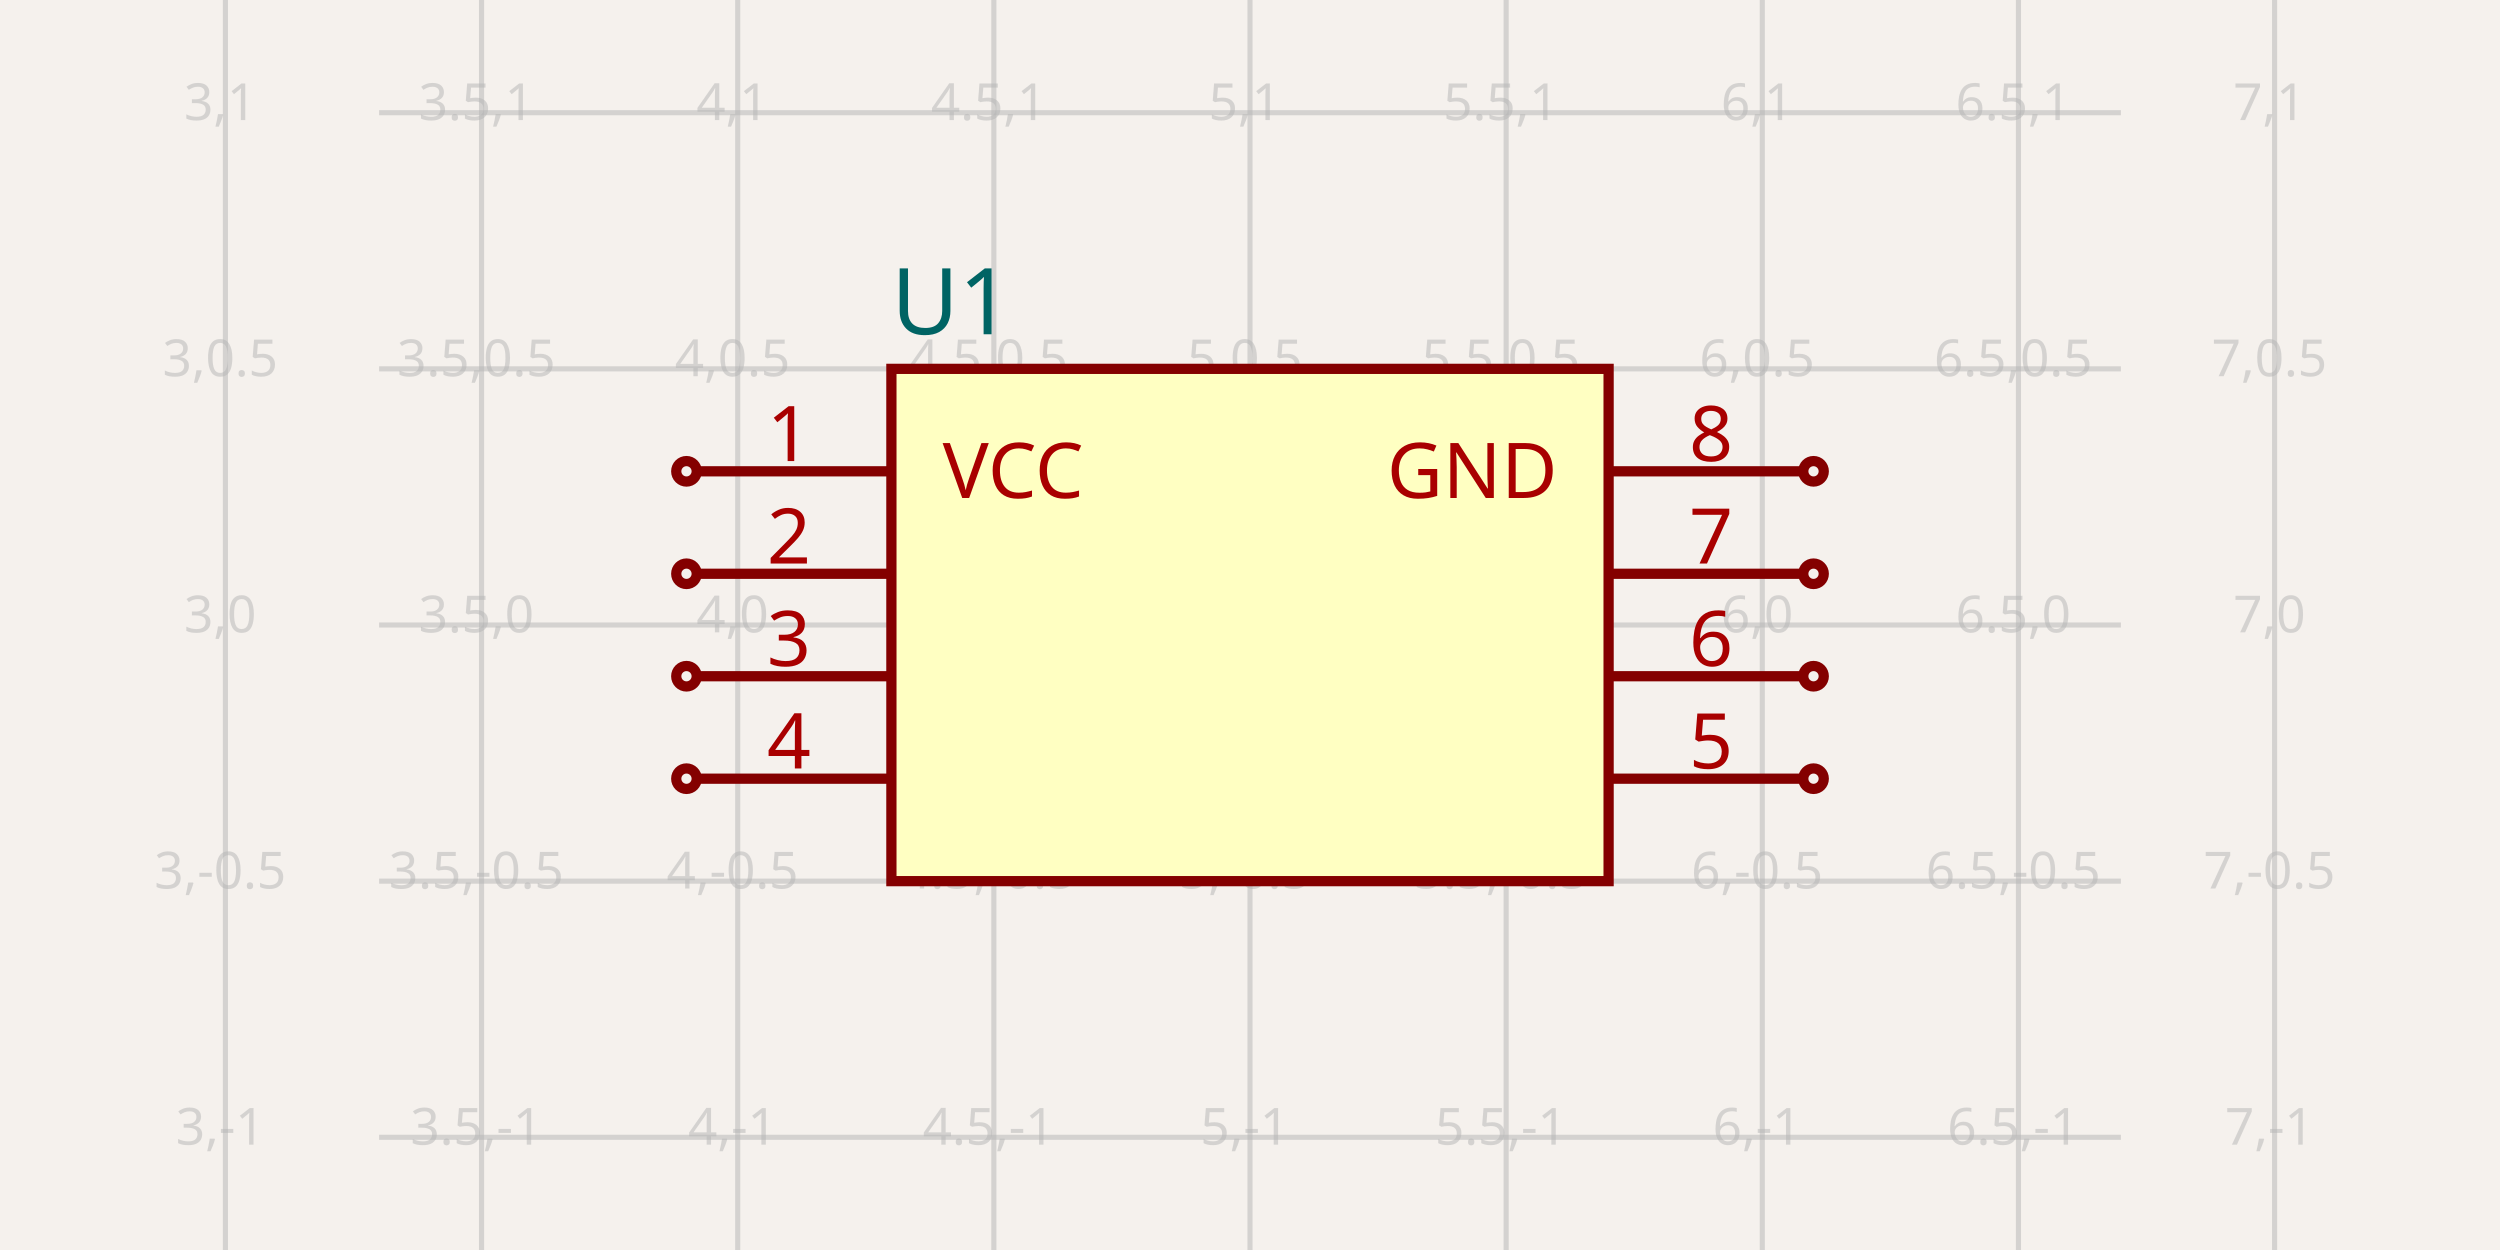
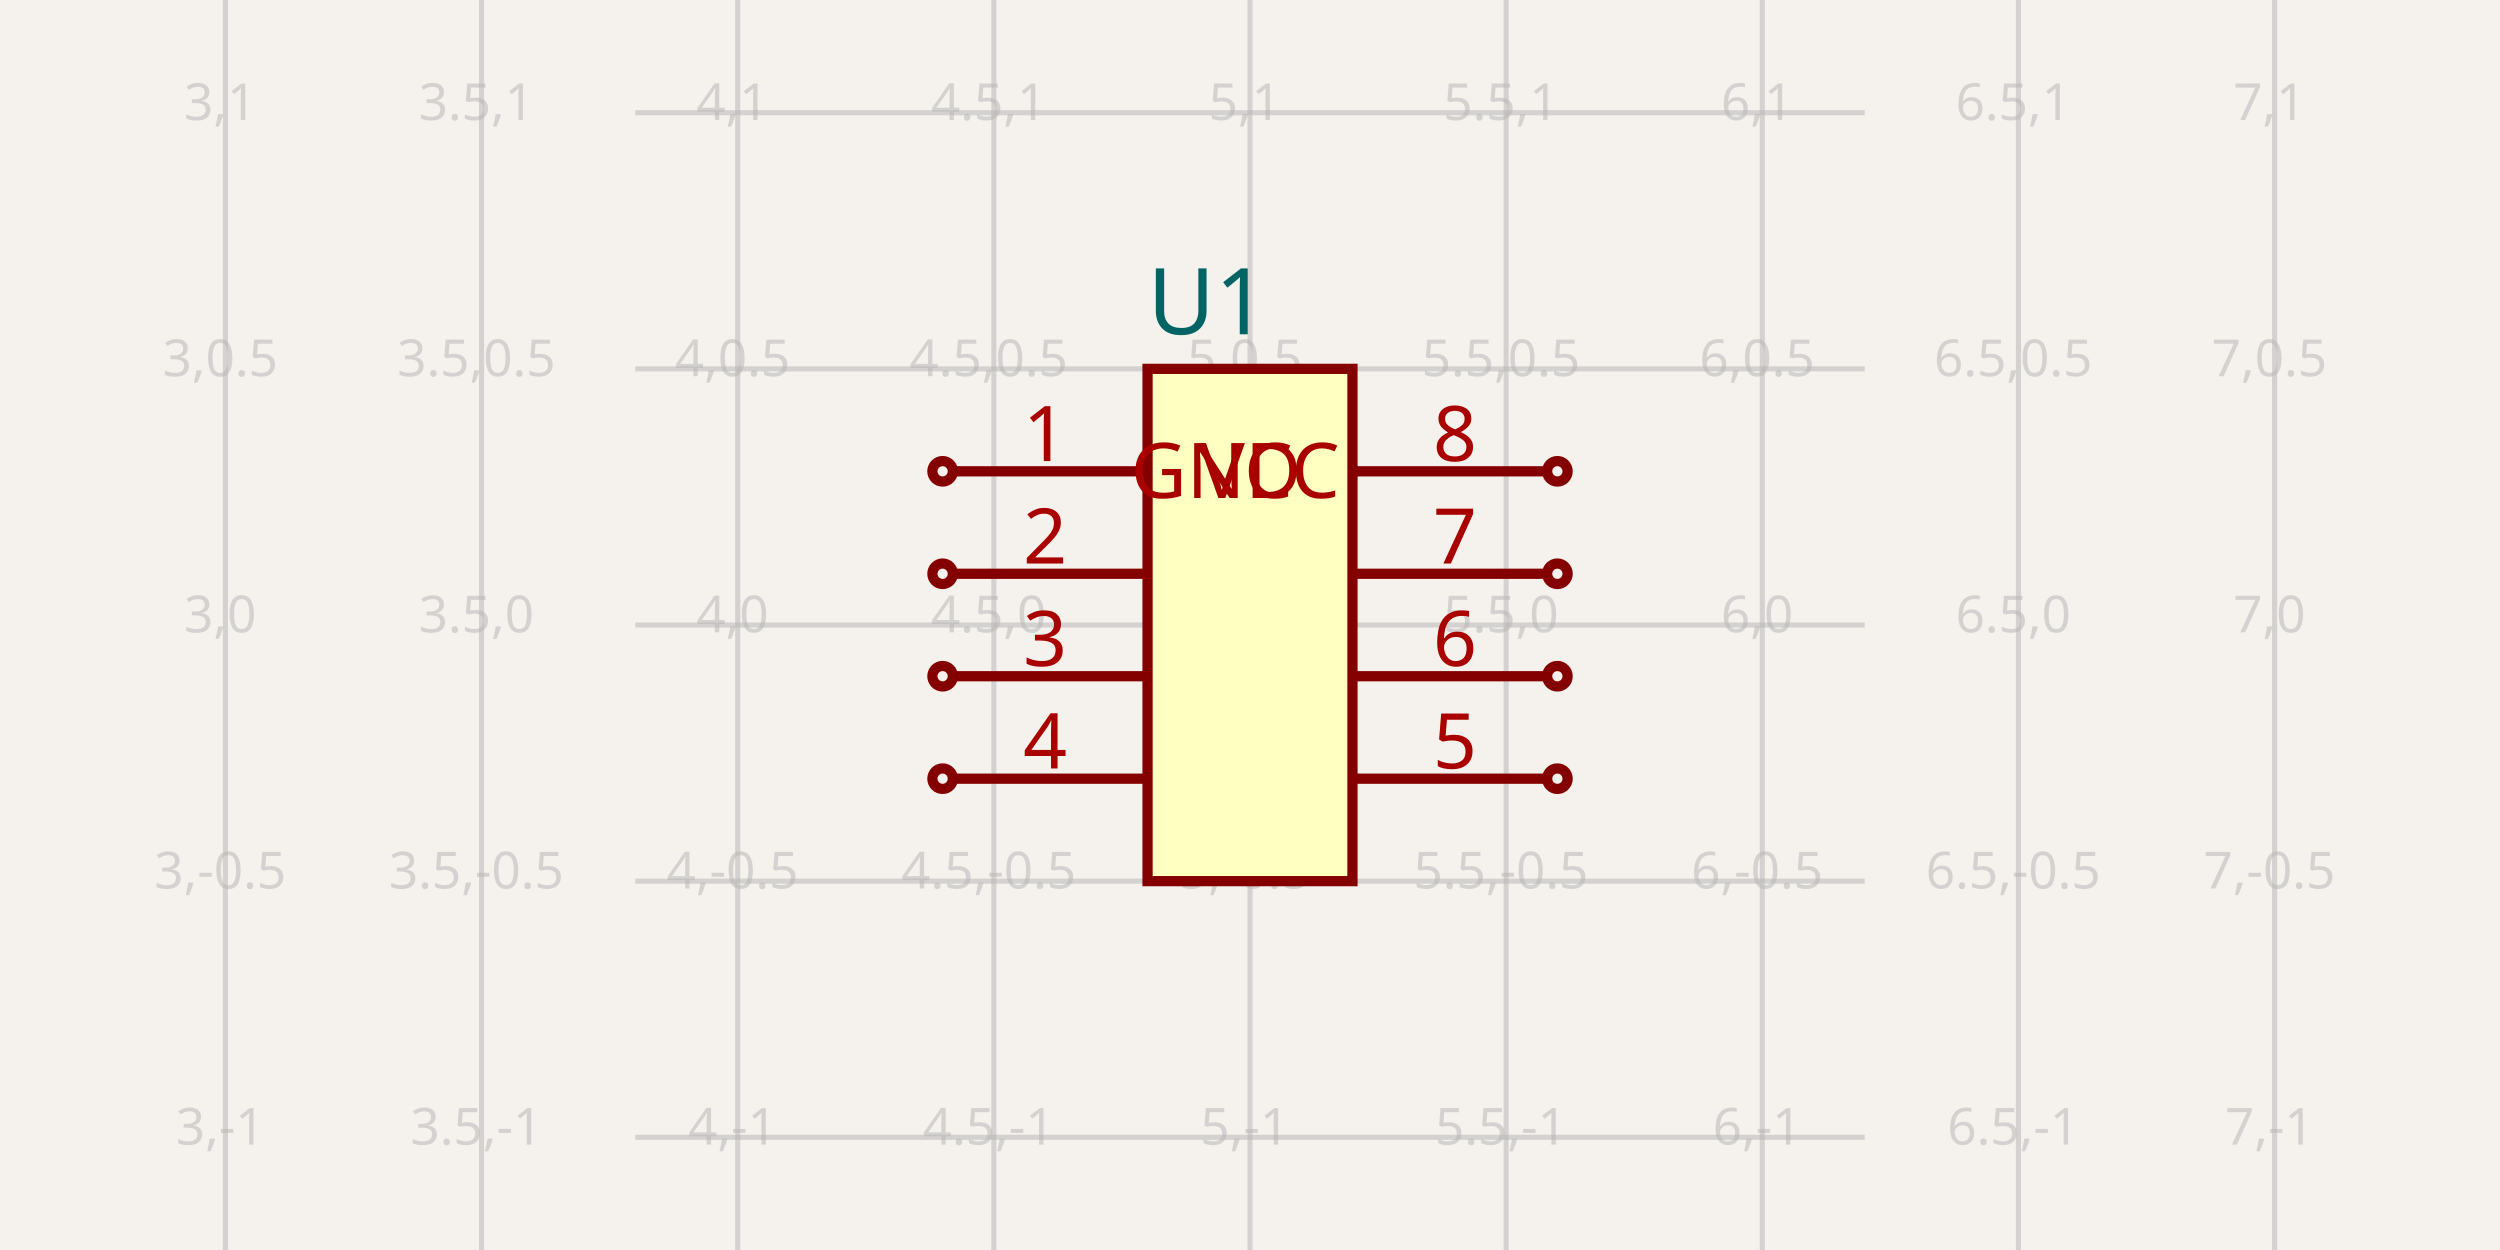
<svg xmlns="http://www.w3.org/2000/svg" width="1200" height="600" style="background-color: rgb(245, 241, 237)" data-real-to-screen-transform="matrix(245.9016393443,0,0,-245.9016393443,-629.5081967213,300)">
  <style>
              .boundary { fill: rgb(245, 241, 237); }
              .schematic-boundary { fill: none; stroke: #fff; }
              .component { fill: none; stroke: rgb(132, 0, 0); }
              .chip { fill: rgb(255, 255, 194); stroke: rgb(132, 0, 0); }
              .component-pin { fill: none; stroke: rgb(132, 0, 0); }
              .trace:hover {
                filter: invert(1);
              }
              .trace:hover .trace-crossing-outline {
                opacity: 0;
+               }
+               .trace:hover .trace-junction {
+                 filter: invert(1);
              }
              .text { font-family: sans-serif; fill: rgb(0, 150, 0); }
              .pin-number { fill: rgb(169, 0, 0); }
              .port-label { fill: rgb(0, 100, 100); }
              .component-name { fill: rgb(0, 100, 100); }
            </style>
  <rect class="boundary" x="0" y="0" width="1200" height="600" />
  <g class="grid">
    <line x1="108.197" y1="600" x2="108.197" y2="-4.5986325858393684e-11" stroke="rgb(181, 181, 181)" stroke-width="2.459" stroke-opacity="0.5" />
    <line x1="231.148" y1="600" x2="231.148" y2="-4.5986325858393684e-11" stroke="rgb(181, 181, 181)" stroke-width="2.459" stroke-opacity="0.5" />
    <line x1="354.098" y1="600" x2="354.098" y2="-4.5986325858393684e-11" stroke="rgb(181, 181, 181)" stroke-width="2.459" stroke-opacity="0.5" />
    <line x1="477.049" y1="600" x2="477.049" y2="-4.5986325858393684e-11" stroke="rgb(181, 181, 181)" stroke-width="2.459" stroke-opacity="0.5" />
    <line x1="600" y1="600" x2="600" y2="-4.5986325858393684e-11" stroke="rgb(181, 181, 181)" stroke-width="2.459" stroke-opacity="0.5" />
    <line x1="722.951" y1="600" x2="722.951" y2="-4.5986325858393684e-11" stroke="rgb(181, 181, 181)" stroke-width="2.459" stroke-opacity="0.5" />
    <line x1="845.902" y1="600" x2="845.902" y2="-4.5986325858393684e-11" stroke="rgb(181, 181, 181)" stroke-width="2.459" stroke-opacity="0.5" />
    <line x1="968.852" y1="600" x2="968.852" y2="-4.5986325858393684e-11" stroke="rgb(181, 181, 181)" stroke-width="2.459" stroke-opacity="0.5" />
    <line x1="1091.803" y1="600" x2="1091.803" y2="-4.5986325858393684e-11" stroke="rgb(181, 181, 181)" stroke-width="2.459" stroke-opacity="0.5" />
-     <line x1="181.967" y1="791.803" x2="1018.033" y2="791.803" stroke="rgb(181, 181, 181)" stroke-width="2.459" stroke-opacity="0.5" />
-     <line x1="181.967" y1="668.852" x2="1018.033" y2="668.852" stroke="rgb(181, 181, 181)" stroke-width="2.459" stroke-opacity="0.5" />
-     <line x1="181.967" y1="545.902" x2="1018.033" y2="545.902" stroke="rgb(181, 181, 181)" stroke-width="2.459" stroke-opacity="0.5" />
-     <line x1="181.967" y1="422.951" x2="1018.033" y2="422.951" stroke="rgb(181, 181, 181)" stroke-width="2.459" stroke-opacity="0.5" />
-     <line x1="181.967" y1="300" x2="1018.033" y2="300" stroke="rgb(181, 181, 181)" stroke-width="2.459" stroke-opacity="0.5" />
-     <line x1="181.967" y1="177.049" x2="1018.033" y2="177.049" stroke="rgb(181, 181, 181)" stroke-width="2.459" stroke-opacity="0.5" />
-     <line x1="181.967" y1="54.098" x2="1018.033" y2="54.098" stroke="rgb(181, 181, 181)" stroke-width="2.459" stroke-opacity="0.5" />
-     <line x1="181.967" y1="-68.852" x2="1018.033" y2="-68.852" stroke="rgb(181, 181, 181)" stroke-width="2.459" stroke-opacity="0.5" />
-     <line x1="181.967" y1="-191.803" x2="1018.033" y2="-191.803" stroke="rgb(181, 181, 181)" stroke-width="2.459" stroke-opacity="0.5" />
+     <line x1="304.918" y1="791.803" x2="895.082" y2="791.803" stroke="rgb(181, 181, 181)" stroke-width="2.459" stroke-opacity="0.5" />
+     <line x1="304.918" y1="668.852" x2="895.082" y2="668.852" stroke="rgb(181, 181, 181)" stroke-width="2.459" stroke-opacity="0.5" />
+     <line x1="304.918" y1="545.902" x2="895.082" y2="545.902" stroke="rgb(181, 181, 181)" stroke-width="2.459" stroke-opacity="0.5" />
+     <line x1="304.918" y1="422.951" x2="895.082" y2="422.951" stroke="rgb(181, 181, 181)" stroke-width="2.459" stroke-opacity="0.5" />
+     <line x1="304.918" y1="300" x2="895.082" y2="300" stroke="rgb(181, 181, 181)" stroke-width="2.459" stroke-opacity="0.5" />
+     <line x1="304.918" y1="177.049" x2="895.082" y2="177.049" stroke="rgb(181, 181, 181)" stroke-width="2.459" stroke-opacity="0.5" />
+     <line x1="304.918" y1="54.098" x2="895.082" y2="54.098" stroke="rgb(181, 181, 181)" stroke-width="2.459" stroke-opacity="0.5" />
+     <line x1="304.918" y1="-68.852" x2="895.082" y2="-68.852" stroke="rgb(181, 181, 181)" stroke-width="2.459" stroke-opacity="0.5" />
+     <line x1="304.918" y1="-191.803" x2="895.082" y2="-191.803" stroke="rgb(181, 181, 181)" stroke-width="2.459" stroke-opacity="0.5" />
    <text x="105.697" y="786.803" fill="rgb(181, 181, 181)" font-size="24.59" fill-opacity="0.5" text-anchor="middle" dominant-baseline="middle" font-family="sans-serif">3,-2</text>
    <text x="105.697" y="663.852" fill="rgb(181, 181, 181)" font-size="24.59" fill-opacity="0.5" text-anchor="middle" dominant-baseline="middle" font-family="sans-serif">3,-1.5</text>
    <text x="105.697" y="540.902" fill="rgb(181, 181, 181)" font-size="24.59" fill-opacity="0.5" text-anchor="middle" dominant-baseline="middle" font-family="sans-serif">3,-1</text>
    <text x="105.697" y="417.951" fill="rgb(181, 181, 181)" font-size="24.59" fill-opacity="0.5" text-anchor="middle" dominant-baseline="middle" font-family="sans-serif">3,-0.5</text>
    <text x="105.697" y="295" fill="rgb(181, 181, 181)" font-size="24.59" fill-opacity="0.5" text-anchor="middle" dominant-baseline="middle" font-family="sans-serif">3,0</text>
    <text x="105.697" y="172.049" fill="rgb(181, 181, 181)" font-size="24.59" fill-opacity="0.5" text-anchor="middle" dominant-baseline="middle" font-family="sans-serif">3,0.5</text>
    <text x="105.697" y="49.098" fill="rgb(181, 181, 181)" font-size="24.59" fill-opacity="0.5" text-anchor="middle" dominant-baseline="middle" font-family="sans-serif">3,1</text>
    <text x="105.697" y="-73.852" fill="rgb(181, 181, 181)" font-size="24.59" fill-opacity="0.5" text-anchor="middle" dominant-baseline="middle" font-family="sans-serif">3,1.5</text>
    <text x="105.697" y="-196.803" fill="rgb(181, 181, 181)" font-size="24.59" fill-opacity="0.5" text-anchor="middle" dominant-baseline="middle" font-family="sans-serif">3,2</text>
    <text x="228.648" y="786.803" fill="rgb(181, 181, 181)" font-size="24.59" fill-opacity="0.5" text-anchor="middle" dominant-baseline="middle" font-family="sans-serif">3.5,-2</text>
    <text x="228.648" y="663.852" fill="rgb(181, 181, 181)" font-size="24.59" fill-opacity="0.5" text-anchor="middle" dominant-baseline="middle" font-family="sans-serif">3.5,-1.5</text>
    <text x="228.648" y="540.902" fill="rgb(181, 181, 181)" font-size="24.59" fill-opacity="0.5" text-anchor="middle" dominant-baseline="middle" font-family="sans-serif">3.5,-1</text>
    <text x="228.648" y="417.951" fill="rgb(181, 181, 181)" font-size="24.59" fill-opacity="0.5" text-anchor="middle" dominant-baseline="middle" font-family="sans-serif">3.5,-0.5</text>
    <text x="228.648" y="295" fill="rgb(181, 181, 181)" font-size="24.59" fill-opacity="0.5" text-anchor="middle" dominant-baseline="middle" font-family="sans-serif">3.5,0</text>
    <text x="228.648" y="172.049" fill="rgb(181, 181, 181)" font-size="24.59" fill-opacity="0.5" text-anchor="middle" dominant-baseline="middle" font-family="sans-serif">3.5,0.5</text>
    <text x="228.648" y="49.098" fill="rgb(181, 181, 181)" font-size="24.59" fill-opacity="0.5" text-anchor="middle" dominant-baseline="middle" font-family="sans-serif">3.5,1</text>
    <text x="228.648" y="-73.852" fill="rgb(181, 181, 181)" font-size="24.59" fill-opacity="0.5" text-anchor="middle" dominant-baseline="middle" font-family="sans-serif">3.5,1.5</text>
    <text x="228.648" y="-196.803" fill="rgb(181, 181, 181)" font-size="24.59" fill-opacity="0.5" text-anchor="middle" dominant-baseline="middle" font-family="sans-serif">3.5,2</text>
    <text x="351.598" y="786.803" fill="rgb(181, 181, 181)" font-size="24.59" fill-opacity="0.5" text-anchor="middle" dominant-baseline="middle" font-family="sans-serif">4,-2</text>
    <text x="351.598" y="663.852" fill="rgb(181, 181, 181)" font-size="24.59" fill-opacity="0.5" text-anchor="middle" dominant-baseline="middle" font-family="sans-serif">4,-1.5</text>
    <text x="351.598" y="540.902" fill="rgb(181, 181, 181)" font-size="24.59" fill-opacity="0.5" text-anchor="middle" dominant-baseline="middle" font-family="sans-serif">4,-1</text>
    <text x="351.598" y="417.951" fill="rgb(181, 181, 181)" font-size="24.59" fill-opacity="0.5" text-anchor="middle" dominant-baseline="middle" font-family="sans-serif">4,-0.5</text>
    <text x="351.598" y="295" fill="rgb(181, 181, 181)" font-size="24.59" fill-opacity="0.5" text-anchor="middle" dominant-baseline="middle" font-family="sans-serif">4,0</text>
    <text x="351.598" y="172.049" fill="rgb(181, 181, 181)" font-size="24.59" fill-opacity="0.5" text-anchor="middle" dominant-baseline="middle" font-family="sans-serif">4,0.5</text>
    <text x="351.598" y="49.098" fill="rgb(181, 181, 181)" font-size="24.59" fill-opacity="0.5" text-anchor="middle" dominant-baseline="middle" font-family="sans-serif">4,1</text>
    <text x="351.598" y="-73.852" fill="rgb(181, 181, 181)" font-size="24.59" fill-opacity="0.5" text-anchor="middle" dominant-baseline="middle" font-family="sans-serif">4,1.5</text>
    <text x="351.598" y="-196.803" fill="rgb(181, 181, 181)" font-size="24.59" fill-opacity="0.5" text-anchor="middle" dominant-baseline="middle" font-family="sans-serif">4,2</text>
    <text x="474.549" y="786.803" fill="rgb(181, 181, 181)" font-size="24.59" fill-opacity="0.5" text-anchor="middle" dominant-baseline="middle" font-family="sans-serif">4.5,-2</text>
    <text x="474.549" y="663.852" fill="rgb(181, 181, 181)" font-size="24.59" fill-opacity="0.5" text-anchor="middle" dominant-baseline="middle" font-family="sans-serif">4.5,-1.5</text>
    <text x="474.549" y="540.902" fill="rgb(181, 181, 181)" font-size="24.59" fill-opacity="0.5" text-anchor="middle" dominant-baseline="middle" font-family="sans-serif">4.5,-1</text>
    <text x="474.549" y="417.951" fill="rgb(181, 181, 181)" font-size="24.59" fill-opacity="0.5" text-anchor="middle" dominant-baseline="middle" font-family="sans-serif">4.5,-0.5</text>
    <text x="474.549" y="295" fill="rgb(181, 181, 181)" font-size="24.59" fill-opacity="0.5" text-anchor="middle" dominant-baseline="middle" font-family="sans-serif">4.5,0</text>
    <text x="474.549" y="172.049" fill="rgb(181, 181, 181)" font-size="24.59" fill-opacity="0.5" text-anchor="middle" dominant-baseline="middle" font-family="sans-serif">4.5,0.5</text>
    <text x="474.549" y="49.098" fill="rgb(181, 181, 181)" font-size="24.59" fill-opacity="0.5" text-anchor="middle" dominant-baseline="middle" font-family="sans-serif">4.5,1</text>
    <text x="474.549" y="-73.852" fill="rgb(181, 181, 181)" font-size="24.59" fill-opacity="0.5" text-anchor="middle" dominant-baseline="middle" font-family="sans-serif">4.5,1.5</text>
    <text x="474.549" y="-196.803" fill="rgb(181, 181, 181)" font-size="24.59" fill-opacity="0.5" text-anchor="middle" dominant-baseline="middle" font-family="sans-serif">4.5,2</text>
    <text x="597.5" y="786.803" fill="rgb(181, 181, 181)" font-size="24.59" fill-opacity="0.5" text-anchor="middle" dominant-baseline="middle" font-family="sans-serif">5,-2</text>
    <text x="597.5" y="663.852" fill="rgb(181, 181, 181)" font-size="24.59" fill-opacity="0.5" text-anchor="middle" dominant-baseline="middle" font-family="sans-serif">5,-1.5</text>
    <text x="597.5" y="540.902" fill="rgb(181, 181, 181)" font-size="24.59" fill-opacity="0.5" text-anchor="middle" dominant-baseline="middle" font-family="sans-serif">5,-1</text>
    <text x="597.5" y="417.951" fill="rgb(181, 181, 181)" font-size="24.59" fill-opacity="0.5" text-anchor="middle" dominant-baseline="middle" font-family="sans-serif">5,-0.5</text>
    <text x="597.5" y="295" fill="rgb(181, 181, 181)" font-size="24.59" fill-opacity="0.5" text-anchor="middle" dominant-baseline="middle" font-family="sans-serif">5,0</text>
    <text x="597.5" y="172.049" fill="rgb(181, 181, 181)" font-size="24.59" fill-opacity="0.5" text-anchor="middle" dominant-baseline="middle" font-family="sans-serif">5,0.5</text>
    <text x="597.5" y="49.098" fill="rgb(181, 181, 181)" font-size="24.59" fill-opacity="0.5" text-anchor="middle" dominant-baseline="middle" font-family="sans-serif">5,1</text>
    <text x="597.5" y="-73.852" fill="rgb(181, 181, 181)" font-size="24.59" fill-opacity="0.5" text-anchor="middle" dominant-baseline="middle" font-family="sans-serif">5,1.5</text>
    <text x="597.5" y="-196.803" fill="rgb(181, 181, 181)" font-size="24.59" fill-opacity="0.5" text-anchor="middle" dominant-baseline="middle" font-family="sans-serif">5,2</text>
    <text x="720.451" y="786.803" fill="rgb(181, 181, 181)" font-size="24.59" fill-opacity="0.5" text-anchor="middle" dominant-baseline="middle" font-family="sans-serif">5.5,-2</text>
    <text x="720.451" y="663.852" fill="rgb(181, 181, 181)" font-size="24.59" fill-opacity="0.5" text-anchor="middle" dominant-baseline="middle" font-family="sans-serif">5.5,-1.5</text>
    <text x="720.451" y="540.902" fill="rgb(181, 181, 181)" font-size="24.59" fill-opacity="0.5" text-anchor="middle" dominant-baseline="middle" font-family="sans-serif">5.5,-1</text>
    <text x="720.451" y="417.951" fill="rgb(181, 181, 181)" font-size="24.59" fill-opacity="0.5" text-anchor="middle" dominant-baseline="middle" font-family="sans-serif">5.5,-0.5</text>
    <text x="720.451" y="295" fill="rgb(181, 181, 181)" font-size="24.59" fill-opacity="0.5" text-anchor="middle" dominant-baseline="middle" font-family="sans-serif">5.5,0</text>
    <text x="720.451" y="172.049" fill="rgb(181, 181, 181)" font-size="24.59" fill-opacity="0.5" text-anchor="middle" dominant-baseline="middle" font-family="sans-serif">5.5,0.5</text>
    <text x="720.451" y="49.098" fill="rgb(181, 181, 181)" font-size="24.59" fill-opacity="0.5" text-anchor="middle" dominant-baseline="middle" font-family="sans-serif">5.5,1</text>
    <text x="720.451" y="-73.852" fill="rgb(181, 181, 181)" font-size="24.59" fill-opacity="0.5" text-anchor="middle" dominant-baseline="middle" font-family="sans-serif">5.5,1.5</text>
    <text x="720.451" y="-196.803" fill="rgb(181, 181, 181)" font-size="24.59" fill-opacity="0.5" text-anchor="middle" dominant-baseline="middle" font-family="sans-serif">5.5,2</text>
    <text x="843.402" y="786.803" fill="rgb(181, 181, 181)" font-size="24.59" fill-opacity="0.5" text-anchor="middle" dominant-baseline="middle" font-family="sans-serif">6,-2</text>
    <text x="843.402" y="663.852" fill="rgb(181, 181, 181)" font-size="24.59" fill-opacity="0.5" text-anchor="middle" dominant-baseline="middle" font-family="sans-serif">6,-1.5</text>
    <text x="843.402" y="540.902" fill="rgb(181, 181, 181)" font-size="24.59" fill-opacity="0.5" text-anchor="middle" dominant-baseline="middle" font-family="sans-serif">6,-1</text>
    <text x="843.402" y="417.951" fill="rgb(181, 181, 181)" font-size="24.59" fill-opacity="0.5" text-anchor="middle" dominant-baseline="middle" font-family="sans-serif">6,-0.5</text>
    <text x="843.402" y="295" fill="rgb(181, 181, 181)" font-size="24.59" fill-opacity="0.5" text-anchor="middle" dominant-baseline="middle" font-family="sans-serif">6,0</text>
    <text x="843.402" y="172.049" fill="rgb(181, 181, 181)" font-size="24.59" fill-opacity="0.5" text-anchor="middle" dominant-baseline="middle" font-family="sans-serif">6,0.5</text>
    <text x="843.402" y="49.098" fill="rgb(181, 181, 181)" font-size="24.59" fill-opacity="0.5" text-anchor="middle" dominant-baseline="middle" font-family="sans-serif">6,1</text>
    <text x="843.402" y="-73.852" fill="rgb(181, 181, 181)" font-size="24.59" fill-opacity="0.5" text-anchor="middle" dominant-baseline="middle" font-family="sans-serif">6,1.5</text>
    <text x="843.402" y="-196.803" fill="rgb(181, 181, 181)" font-size="24.59" fill-opacity="0.5" text-anchor="middle" dominant-baseline="middle" font-family="sans-serif">6,2</text>
    <text x="966.352" y="786.803" fill="rgb(181, 181, 181)" font-size="24.59" fill-opacity="0.5" text-anchor="middle" dominant-baseline="middle" font-family="sans-serif">6.5,-2</text>
    <text x="966.352" y="663.852" fill="rgb(181, 181, 181)" font-size="24.59" fill-opacity="0.5" text-anchor="middle" dominant-baseline="middle" font-family="sans-serif">6.5,-1.5</text>
    <text x="966.352" y="540.902" fill="rgb(181, 181, 181)" font-size="24.59" fill-opacity="0.5" text-anchor="middle" dominant-baseline="middle" font-family="sans-serif">6.5,-1</text>
    <text x="966.352" y="417.951" fill="rgb(181, 181, 181)" font-size="24.59" fill-opacity="0.5" text-anchor="middle" dominant-baseline="middle" font-family="sans-serif">6.5,-0.5</text>
    <text x="966.352" y="295" fill="rgb(181, 181, 181)" font-size="24.59" fill-opacity="0.5" text-anchor="middle" dominant-baseline="middle" font-family="sans-serif">6.5,0</text>
    <text x="966.352" y="172.049" fill="rgb(181, 181, 181)" font-size="24.59" fill-opacity="0.5" text-anchor="middle" dominant-baseline="middle" font-family="sans-serif">6.5,0.5</text>
    <text x="966.352" y="49.098" fill="rgb(181, 181, 181)" font-size="24.59" fill-opacity="0.5" text-anchor="middle" dominant-baseline="middle" font-family="sans-serif">6.5,1</text>
    <text x="966.352" y="-73.852" fill="rgb(181, 181, 181)" font-size="24.59" fill-opacity="0.5" text-anchor="middle" dominant-baseline="middle" font-family="sans-serif">6.5,1.5</text>
    <text x="966.352" y="-196.803" fill="rgb(181, 181, 181)" font-size="24.59" fill-opacity="0.5" text-anchor="middle" dominant-baseline="middle" font-family="sans-serif">6.5,2</text>
    <text x="1089.303" y="786.803" fill="rgb(181, 181, 181)" font-size="24.59" fill-opacity="0.5" text-anchor="middle" dominant-baseline="middle" font-family="sans-serif">7,-2</text>
    <text x="1089.303" y="663.852" fill="rgb(181, 181, 181)" font-size="24.59" fill-opacity="0.5" text-anchor="middle" dominant-baseline="middle" font-family="sans-serif">7,-1.5</text>
    <text x="1089.303" y="540.902" fill="rgb(181, 181, 181)" font-size="24.59" fill-opacity="0.5" text-anchor="middle" dominant-baseline="middle" font-family="sans-serif">7,-1</text>
    <text x="1089.303" y="417.951" fill="rgb(181, 181, 181)" font-size="24.59" fill-opacity="0.5" text-anchor="middle" dominant-baseline="middle" font-family="sans-serif">7,-0.5</text>
    <text x="1089.303" y="295" fill="rgb(181, 181, 181)" font-size="24.59" fill-opacity="0.5" text-anchor="middle" dominant-baseline="middle" font-family="sans-serif">7,0</text>
    <text x="1089.303" y="172.049" fill="rgb(181, 181, 181)" font-size="24.59" fill-opacity="0.5" text-anchor="middle" dominant-baseline="middle" font-family="sans-serif">7,0.5</text>
    <text x="1089.303" y="49.098" fill="rgb(181, 181, 181)" font-size="24.59" fill-opacity="0.5" text-anchor="middle" dominant-baseline="middle" font-family="sans-serif">7,1</text>
    <text x="1089.303" y="-73.852" fill="rgb(181, 181, 181)" font-size="24.59" fill-opacity="0.5" text-anchor="middle" dominant-baseline="middle" font-family="sans-serif">7,1.5</text>
    <text x="1089.303" y="-196.803" fill="rgb(181, 181, 181)" font-size="24.59" fill-opacity="0.5" text-anchor="middle" dominant-baseline="middle" font-family="sans-serif">7,2</text>
  </g>
  <g data-circuit-json-type="schematic_component" data-schematic-component-id="schematic_component_0">
-     <rect class="component chip" x="427.869" y="177.049" width="344.262" height="245.902" stroke-width="4.918px" fill="rgb(255, 255, 194)" stroke="rgb(132, 0, 0)" />
-     <rect class="component-overlay" x="427.869" y="177.049" width="344.262" height="245.902" fill="transparent" />
-     <text x="427.869" y="454.918" fill="#006464" text-anchor="start" dominant-baseline="middle" font-family="sans-serif" font-size="44.262px" transform="rotate(0, 427.8689, 454.918)" />
-     <text x="427.869" y="145.082" fill="#006464" text-anchor="start" dominant-baseline="middle" font-family="sans-serif" font-size="44.262px" transform="rotate(0, 427.8689, 145.082)">U1</text>
-     <line class="component-pin" x1="334.426" y1="226.23" x2="427.869" y2="226.23" stroke-width="4.918px" />
-     <circle class="component-pin" cx="329.508" cy="226.23" r="4.918" stroke-width="4.918px" />
-     <text class="pin-number" x="378.689" y="221.311" style="font-family: sans-serif;" fill="rgb(169, 0, 0)" text-anchor="middle" dominant-baseline="auto" font-size="36.885px" transform="">1</text>
-     <text class="pin-number" x="452.459" y="226.23" style="font-family: sans-serif;" fill="rgb(169, 0, 0)" text-anchor="start" dominant-baseline="middle" font-size="36.885px" transform="">VCC</text>
-     <line class="component-pin" x1="865.574" y1="226.23" x2="772.131" y2="226.23" stroke-width="4.918px" />
-     <circle class="component-pin" cx="870.492" cy="226.23" r="4.918" stroke-width="4.918px" />
-     <text class="pin-number" x="821.311" y="221.311" style="font-family: sans-serif;" fill="rgb(169, 0, 0)" text-anchor="middle" dominant-baseline="auto" font-size="36.885px" transform="">8</text>
-     <text class="pin-number" x="747.541" y="226.23" style="font-family: sans-serif;" fill="rgb(169, 0, 0)" text-anchor="end" dominant-baseline="middle" font-size="36.885px" transform="">GND</text>
-     <line class="component-pin" x1="334.426" y1="275.41" x2="427.869" y2="275.41" stroke-width="4.918px" />
-     <circle class="component-pin" cx="329.508" cy="275.41" r="4.918" stroke-width="4.918px" />
-     <text class="pin-number" x="378.689" y="270.492" style="font-family: sans-serif;" fill="rgb(169, 0, 0)" text-anchor="middle" dominant-baseline="auto" font-size="36.885px" transform="">2</text>
-     <line class="component-pin" x1="334.426" y1="324.59" x2="427.869" y2="324.59" stroke-width="4.918px" />
-     <circle class="component-pin" cx="329.508" cy="324.59" r="4.918" stroke-width="4.918px" />
-     <text class="pin-number" x="378.689" y="319.672" style="font-family: sans-serif;" fill="rgb(169, 0, 0)" text-anchor="middle" dominant-baseline="auto" font-size="36.885px" transform="">3</text>
-     <line class="component-pin" x1="334.426" y1="373.77" x2="427.869" y2="373.77" stroke-width="4.918px" />
-     <circle class="component-pin" cx="329.508" cy="373.77" r="4.918" stroke-width="4.918px" />
-     <text class="pin-number" x="378.689" y="368.852" style="font-family: sans-serif;" fill="rgb(169, 0, 0)" text-anchor="middle" dominant-baseline="auto" font-size="36.885px" transform="">4</text>
-     <line class="component-pin" x1="865.574" y1="373.77" x2="772.131" y2="373.77" stroke-width="4.918px" />
-     <circle class="component-pin" cx="870.492" cy="373.77" r="4.918" stroke-width="4.918px" />
-     <text class="pin-number" x="821.311" y="368.852" style="font-family: sans-serif;" fill="rgb(169, 0, 0)" text-anchor="middle" dominant-baseline="auto" font-size="36.885px" transform="">5</text>
-     <line class="component-pin" x1="865.574" y1="324.59" x2="772.131" y2="324.59" stroke-width="4.918px" />
-     <circle class="component-pin" cx="870.492" cy="324.59" r="4.918" stroke-width="4.918px" />
-     <text class="pin-number" x="821.311" y="319.672" style="font-family: sans-serif;" fill="rgb(169, 0, 0)" text-anchor="middle" dominant-baseline="auto" font-size="36.885px" transform="">6</text>
-     <line class="component-pin" x1="865.574" y1="275.41" x2="772.131" y2="275.41" stroke-width="4.918px" />
-     <circle class="component-pin" cx="870.492" cy="275.41" r="4.918" stroke-width="4.918px" />
-     <text class="pin-number" x="821.311" y="270.492" style="font-family: sans-serif;" fill="rgb(169, 0, 0)" text-anchor="middle" dominant-baseline="auto" font-size="36.885px" transform="">7</text>
+     <rect class="component chip" x="550.82" y="177.049" width="98.361" height="245.902" stroke-width="4.918px" fill="rgb(255, 255, 194)" stroke="rgb(132, 0, 0)" />
+     <rect class="component-overlay" x="550.82" y="177.049" width="98.361" height="245.902" fill="transparent" />
+     <text x="550.82" y="454.918" fill="#006464" text-anchor="start" dominant-baseline="middle" font-family="sans-serif" font-size="44.262px" transform="rotate(0, 550.8197, 454.918)" />
+     <text x="550.82" y="145.082" fill="#006464" text-anchor="start" dominant-baseline="middle" font-family="sans-serif" font-size="44.262px" transform="rotate(0, 550.8197, 145.082)">U1</text>
+     <line class="component-pin" x1="457.377" y1="226.23" x2="550.82" y2="226.23" stroke-width="4.918px" />
+     <circle class="component-pin" cx="452.459" cy="226.23" r="4.918" stroke-width="4.918px" />
+     <text class="pin-number" x="501.639" y="221.311" style="font-family: sans-serif;" fill="rgb(169, 0, 0)" text-anchor="middle" dominant-baseline="auto" font-size="36.885px" transform="">1</text>
+     <text class="pin-number" x="575.41" y="226.23" style="font-family: sans-serif;" fill="rgb(169, 0, 0)" text-anchor="start" dominant-baseline="middle" font-size="36.885px" transform="">VCC</text>
+     <line class="component-pin" x1="742.623" y1="226.23" x2="649.18" y2="226.23" stroke-width="4.918px" />
+     <circle class="component-pin" cx="747.541" cy="226.23" r="4.918" stroke-width="4.918px" />
+     <text class="pin-number" x="698.361" y="221.311" style="font-family: sans-serif;" fill="rgb(169, 0, 0)" text-anchor="middle" dominant-baseline="auto" font-size="36.885px" transform="">8</text>
+     <text class="pin-number" x="624.59" y="226.23" style="font-family: sans-serif;" fill="rgb(169, 0, 0)" text-anchor="end" dominant-baseline="middle" font-size="36.885px" transform="">GND</text>
+     <line class="component-pin" x1="457.377" y1="275.41" x2="550.82" y2="275.41" stroke-width="4.918px" />
+     <circle class="component-pin" cx="452.459" cy="275.41" r="4.918" stroke-width="4.918px" />
+     <text class="pin-number" x="501.639" y="270.492" style="font-family: sans-serif;" fill="rgb(169, 0, 0)" text-anchor="middle" dominant-baseline="auto" font-size="36.885px" transform="">2</text>
+     <line class="component-pin" x1="457.377" y1="324.59" x2="550.82" y2="324.59" stroke-width="4.918px" />
+     <circle class="component-pin" cx="452.459" cy="324.59" r="4.918" stroke-width="4.918px" />
+     <text class="pin-number" x="501.639" y="319.672" style="font-family: sans-serif;" fill="rgb(169, 0, 0)" text-anchor="middle" dominant-baseline="auto" font-size="36.885px" transform="">3</text>
+     <line class="component-pin" x1="457.377" y1="373.77" x2="550.82" y2="373.77" stroke-width="4.918px" />
+     <circle class="component-pin" cx="452.459" cy="373.77" r="4.918" stroke-width="4.918px" />
+     <text class="pin-number" x="501.639" y="368.852" style="font-family: sans-serif;" fill="rgb(169, 0, 0)" text-anchor="middle" dominant-baseline="auto" font-size="36.885px" transform="">4</text>
+     <line class="component-pin" x1="742.623" y1="373.77" x2="649.18" y2="373.77" stroke-width="4.918px" />
+     <circle class="component-pin" cx="747.541" cy="373.77" r="4.918" stroke-width="4.918px" />
+     <text class="pin-number" x="698.361" y="368.852" style="font-family: sans-serif;" fill="rgb(169, 0, 0)" text-anchor="middle" dominant-baseline="auto" font-size="36.885px" transform="">5</text>
+     <line class="component-pin" x1="742.623" y1="324.59" x2="649.18" y2="324.59" stroke-width="4.918px" />
+     <circle class="component-pin" cx="747.541" cy="324.59" r="4.918" stroke-width="4.918px" />
+     <text class="pin-number" x="698.361" y="319.672" style="font-family: sans-serif;" fill="rgb(169, 0, 0)" text-anchor="middle" dominant-baseline="auto" font-size="36.885px" transform="">6</text>
+     <line class="component-pin" x1="742.623" y1="275.41" x2="649.18" y2="275.41" stroke-width="4.918px" />
+     <circle class="component-pin" cx="747.541" cy="275.41" r="4.918" stroke-width="4.918px" />
+     <text class="pin-number" x="698.361" y="270.492" style="font-family: sans-serif;" fill="rgb(169, 0, 0)" text-anchor="middle" dominant-baseline="auto" font-size="36.885px" transform="">7</text>
  </g>
</svg>
